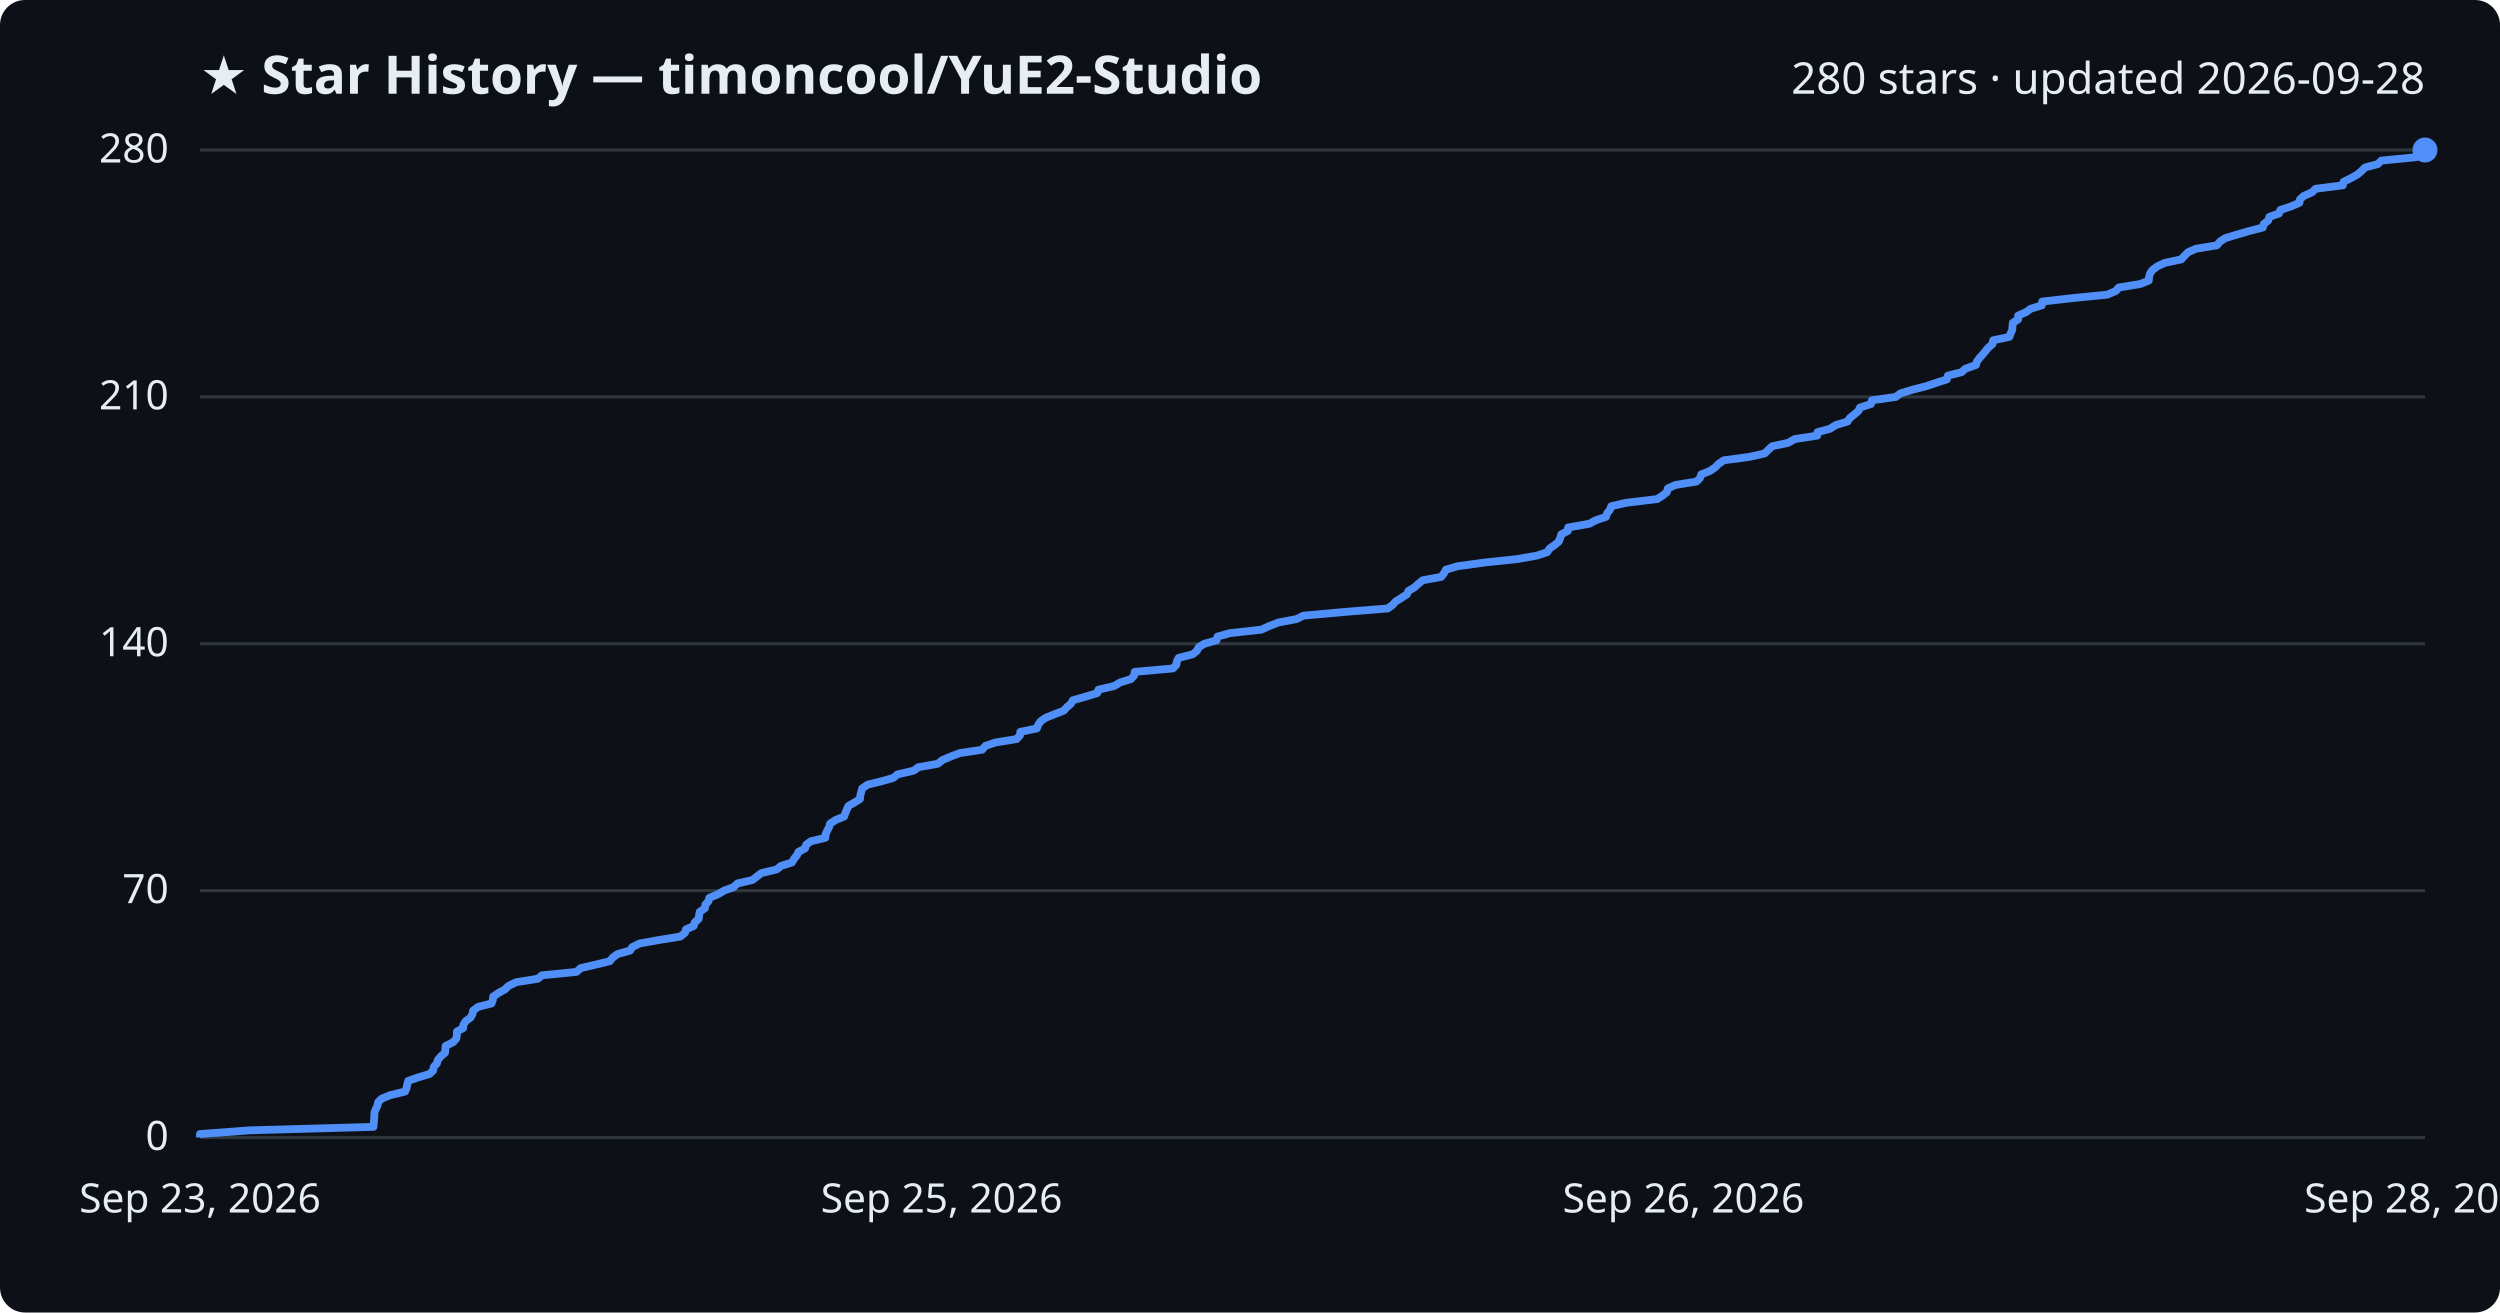
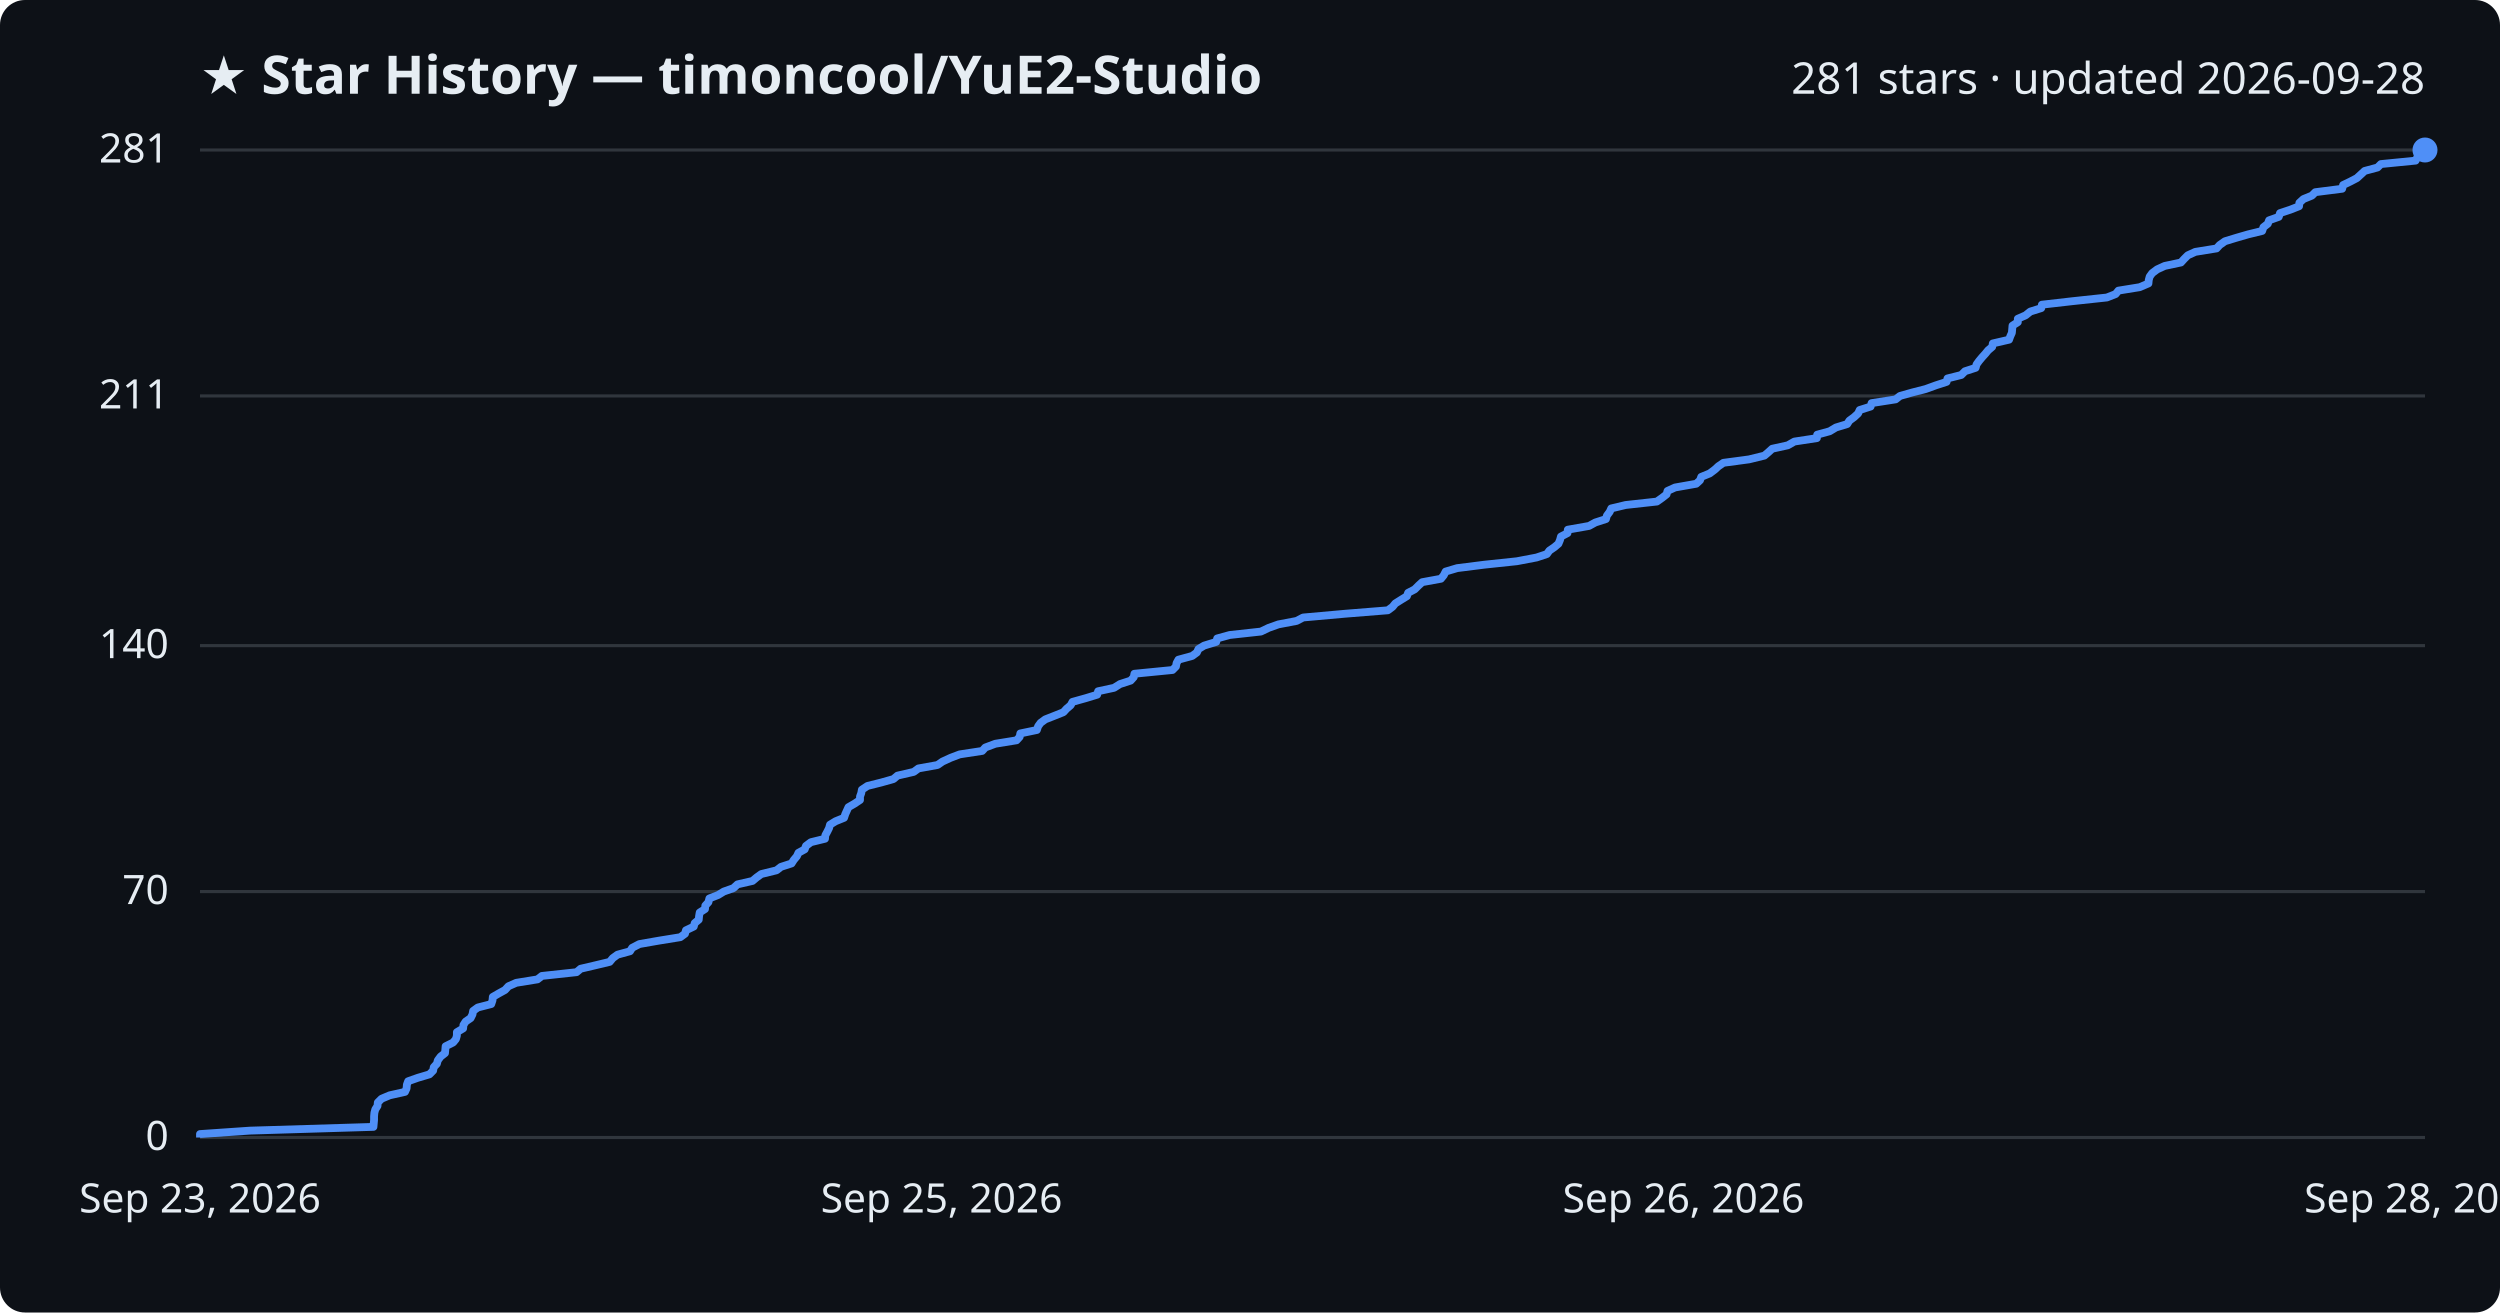
<svg xmlns="http://www.w3.org/2000/svg" viewBox="0 0 800 420" font-family="Segoe UI, sans-serif">
  <rect width="800" height="420" fill="#0d1117" rx="8" />
  <text x="64" y="30" fill="#e6edf3" font-size="17" font-weight="700">★ Star History — timoncool/YuE2-Studio</text>
-   <text x="776" y="30" fill="#e6edf3" font-size="14" text-anchor="end">280 stars · updated 2026-09-28</text>
+   <text x="776" y="30" fill="#e6edf3" font-size="14" text-anchor="end">281 stars · updated 2026-09-28</text>
  <line x1="64" y1="364.0" x2="776" y2="364.0" stroke="#30363d" stroke-width="1" />
  <text x="54" y="368.0" fill="#e6edf3" font-size="13" text-anchor="end">0</text>
-   <line x1="64" y1="285.0" x2="776" y2="285.0" stroke="#30363d" stroke-width="1" />
-   <text x="54" y="289.0" fill="#e6edf3" font-size="13" text-anchor="end">70</text>
-   <line x1="64" y1="206.0" x2="776" y2="206.0" stroke="#30363d" stroke-width="1" />
-   <text x="54" y="210.0" fill="#e6edf3" font-size="13" text-anchor="end">140</text>
-   <line x1="64" y1="127.0" x2="776" y2="127.0" stroke="#30363d" stroke-width="1" />
-   <text x="54" y="131.0" fill="#e6edf3" font-size="13" text-anchor="end">210</text>
+   <line x1="64" y1="285.3" x2="776" y2="285.3" stroke="#30363d" stroke-width="1" />
+   <text x="54" y="289.3" fill="#e6edf3" font-size="13" text-anchor="end">70</text>
+   <line x1="64" y1="206.6" x2="776" y2="206.6" stroke="#30363d" stroke-width="1" />
+   <text x="54" y="210.6" fill="#e6edf3" font-size="13" text-anchor="end">140</text>
+   <line x1="64" y1="126.7" x2="776" y2="126.7" stroke="#30363d" stroke-width="1" />
+   <text x="54" y="130.7" fill="#e6edf3" font-size="13" text-anchor="end">211</text>
  <line x1="64" y1="48.0" x2="776" y2="48.0" stroke="#30363d" stroke-width="1" />
-   <text x="54" y="52.0" fill="#e6edf3" font-size="13" text-anchor="end">280</text>
-   <path d="M64.0,364.0 L64.0,362.9 L80.0,361.7 L119.5,360.6 L119.6,359.5 L119.7,358.4 L119.8,357.2 L119.8,356.1 L120.2,355.0 L120.8,353.8 L121.0,352.7 L122.1,351.6 L124.7,350.5 L129.6,349.3 L130.1,348.2 L130.3,347.1 L130.6,345.9 L133.7,344.8 L137.4,343.7 L138.6,342.6 L138.8,341.4 L139.8,340.3 L140.1,339.2 L141.1,338.0 L142.4,336.9 L142.5,335.8 L142.6,334.7 L145.0,333.5 L146.0,332.4 L146.2,331.3 L146.2,330.1 L148.2,329.0 L148.3,327.9 L149.0,326.8 L150.6,325.6 L151.2,324.5 L151.4,323.4 L153.0,322.2 L157.3,321.1 L157.7,320.0 L157.8,318.9 L159.6,317.7 L161.6,316.6 L162.7,315.5 L165.2,314.3 L172.1,313.2 L173.4,312.1 L184.5,311.0 L185.8,309.8 L190.5,308.7 L195.1,307.6 L196.1,306.4 L197.6,305.3 L201.6,304.2 L202.3,303.1 L204.7,301.9 L210.9,300.8 L217.7,299.7 L219.2,298.5 L219.5,297.4 L222.0,296.3 L222.3,295.2 L223.6,294.0 L223.7,292.9 L223.9,291.8 L225.6,290.6 L225.7,289.5 L226.7,288.4 L227.0,287.3 L229.9,286.1 L231.7,285.0 L234.7,283.9 L236.0,282.7 L240.8,281.6 L242.2,280.5 L243.6,279.4 L248.6,278.2 L249.9,277.1 L253.4,276.0 L254.1,274.8 L255.0,273.7 L255.5,272.6 L257.6,271.5 L258.0,270.3 L259.5,269.2 L264.1,268.1 L264.2,266.9 L264.7,265.8 L265.3,264.7 L265.6,263.6 L267.4,262.4 L270.1,261.3 L270.5,260.2 L271.0,259.0 L271.5,257.9 L273.4,256.8 L275.2,255.7 L275.3,254.5 L275.6,253.4 L275.9,252.3 L277.6,251.1 L282.1,250.0 L285.9,248.9 L287.2,247.8 L292.4,246.6 L293.9,245.5 L300.1,244.4 L301.6,243.2 L304.2,242.1 L307.1,241.0 L314.3,239.9 L315.3,238.7 L318.5,237.6 L325.3,236.5 L326.4,235.3 L326.5,234.2 L331.8,233.1 L332.2,232.0 L333.0,230.8 L334.6,229.7 L337.3,228.6 L340.4,227.4 L341.4,226.3 L342.7,225.2 L343.3,224.1 L347.5,222.9 L351.1,221.8 L351.5,220.7 L356.6,219.5 L358.4,218.4 L361.9,217.3 L362.9,216.2 L363.1,215.0 L375.3,213.9 L376.4,212.8 L376.6,211.6 L377.2,210.5 L381.6,209.4 L383.0,208.3 L383.6,207.1 L385.4,206.0 L389.3,204.9 L389.6,203.7 L393.6,202.6 L403.6,201.5 L406.0,200.4 L409.1,199.2 L414.9,198.1 L417.1,197.0 L430.5,195.8 L444.1,194.7 L445.6,193.6 L446.6,192.5 L448.5,191.3 L450.2,190.2 L450.7,189.1 L452.7,187.9 L453.9,186.8 L455.2,185.7 L461.2,184.6 L462.1,183.4 L462.7,182.3 L466.4,181.2 L475.1,180.0 L485.5,178.9 L491.8,177.8 L495.1,176.7 L495.9,175.5 L497.5,174.4 L498.8,173.3 L499.3,172.1 L499.6,171.0 L501.7,169.9 L501.8,168.8 L508.6,167.6 L510.6,166.5 L513.9,165.4 L514.3,164.2 L515.2,163.1 L515.6,162.0 L520.3,160.9 L530.3,159.7 L532.0,158.6 L533.4,157.5 L533.7,156.3 L536.1,155.2 L542.9,154.1 L544.0,153.0 L544.4,151.8 L547.2,150.7 L548.8,149.6 L550.0,148.4 L551.6,147.3 L559.8,146.2 L564.7,145.1 L565.9,143.9 L567.1,142.8 L572.2,141.7 L574.3,140.5 L581.5,139.4 L581.6,138.3 L585.6,137.2 L587.5,136.0 L591.2,134.9 L591.9,133.8 L593.4,132.6 L594.7,131.5 L595.2,130.4 L598.7,129.3 L599.0,128.1 L606.7,127.0 L608.1,125.9 L612.0,124.7 L616.3,123.6 L619.6,122.5 L623.0,121.4 L623.3,120.2 L627.7,119.1 L628.9,118.0 L632.3,116.8 L632.6,115.7 L633.4,114.6 L634.4,113.5 L635.4,112.3 L636.3,111.2 L637.6,110.1 L637.8,108.9 L643.0,107.8 L643.4,106.7 L643.9,105.6 L644.0,104.4 L644.1,103.3 L645.8,102.2 L645.8,101.0 L648.3,99.9 L649.8,98.8 L653.4,97.7 L653.5,96.5 L663.1,95.4 L674.3,94.3 L677.1,93.1 L678.0,92.0 L684.8,90.9 L687.6,89.8 L687.7,88.6 L688.0,87.5 L688.8,86.4 L690.4,85.2 L692.8,84.1 L698.0,83.0 L699.0,81.9 L700.2,80.7 L702.7,79.6 L709.4,78.5 L710.4,77.3 L712.1,76.2 L715.7,75.1 L719.5,74.0 L724.1,72.8 L724.4,71.7 L725.8,70.6 L726.2,69.4 L729.3,68.3 L729.7,67.2 L733.0,66.1 L735.8,64.9 L736.0,63.8 L737.2,62.7 L739.9,61.5 L741.0,60.4 L749.7,59.3 L749.9,58.2 L752.3,57.0 L754.3,55.9 L755.6,54.8 L756.8,53.6 L760.9,52.5 L762.0,51.4 L773.1,50.3 L773.8,49.1 L776.0,48.0 L776.0,48.0" fill="none" stroke="#4f8ff7" stroke-width="2.5" stroke-linejoin="round" />
+   <text x="54" y="52.0" fill="#e6edf3" font-size="13" text-anchor="end">281</text>
+   <path d="M64.0,364.0 L64.0,362.9 L80.0,361.8 L119.5,360.6 L119.6,359.5 L119.7,358.4 L119.7,357.3 L119.8,356.1 L120.1,355.0 L120.8,353.9 L120.9,352.8 L122.1,351.6 L124.7,350.5 L129.6,349.4 L130.1,348.3 L130.2,347.1 L130.6,346.0 L133.7,344.9 L137.4,343.8 L138.6,342.6 L138.8,341.5 L139.8,340.4 L140.1,339.3 L141.0,338.1 L142.4,337.0 L142.5,335.9 L142.6,334.8 L145.0,333.6 L145.9,332.5 L146.2,331.4 L146.2,330.3 L148.2,329.1 L148.3,328.0 L149.0,326.9 L150.6,325.8 L151.2,324.6 L151.4,323.5 L152.9,322.4 L157.2,321.3 L157.6,320.1 L157.7,319.0 L159.6,317.9 L161.6,316.8 L162.7,315.6 L165.2,314.5 L172.0,313.4 L173.4,312.3 L184.5,311.1 L185.8,310.0 L190.5,308.9 L195.1,307.8 L196.1,306.6 L197.6,305.5 L201.6,304.4 L202.3,303.3 L204.6,302.1 L210.9,301.0 L217.7,299.9 L219.2,298.8 L219.5,297.7 L222.0,296.5 L222.3,295.4 L223.6,294.3 L223.7,293.2 L223.9,292.0 L225.6,290.9 L225.7,289.8 L226.7,288.7 L227.0,287.5 L229.8,286.4 L231.6,285.3 L234.7,284.2 L236.0,283.0 L240.8,281.9 L242.1,280.8 L243.6,279.7 L248.5,278.5 L249.9,277.4 L253.3,276.3 L254.0,275.2 L255.0,274.0 L255.5,272.9 L257.5,271.8 L257.9,270.7 L259.5,269.5 L264.0,268.4 L264.1,267.3 L264.7,266.2 L265.3,265.0 L265.6,263.9 L267.4,262.8 L270.1,261.7 L270.5,260.5 L271.0,259.4 L271.5,258.3 L273.4,257.2 L275.2,256.0 L275.2,254.9 L275.6,253.8 L275.8,252.7 L277.6,251.5 L282.0,250.4 L285.9,249.3 L287.2,248.2 L292.4,247.0 L293.9,245.9 L300.0,244.8 L301.6,243.7 L304.2,242.5 L307.1,241.4 L314.3,240.3 L315.3,239.2 L318.5,238.0 L325.3,236.9 L326.3,235.8 L326.5,234.7 L331.8,233.6 L332.2,232.4 L333.0,231.3 L334.5,230.2 L337.3,229.1 L340.3,227.9 L341.3,226.8 L342.6,225.7 L343.2,224.6 L347.5,223.4 L351.1,222.3 L351.4,221.2 L356.5,220.1 L358.4,218.9 L361.8,217.8 L362.8,216.7 L363.0,215.6 L375.2,214.4 L376.3,213.3 L376.5,212.2 L377.1,211.1 L381.5,209.9 L383.0,208.8 L383.5,207.7 L385.3,206.6 L389.2,205.4 L389.5,204.3 L393.5,203.2 L403.5,202.1 L406.0,200.9 L409.1,199.8 L414.9,198.7 L417.0,197.6 L430.4,196.4 L444.1,195.3 L445.6,194.2 L446.5,193.1 L448.4,191.9 L450.2,190.8 L450.6,189.7 L452.7,188.6 L453.9,187.4 L455.1,186.3 L461.1,185.2 L462.0,184.1 L462.6,182.9 L466.3,181.8 L475.0,180.7 L485.4,179.6 L491.7,178.4 L495.0,177.3 L495.8,176.2 L497.4,175.1 L498.7,174.0 L499.2,172.8 L499.5,171.7 L501.6,170.6 L501.7,169.5 L508.5,168.3 L510.5,167.2 L513.9,166.1 L514.2,165.0 L515.1,163.8 L515.6,162.7 L520.2,161.6 L530.2,160.5 L531.9,159.3 L533.3,158.2 L533.6,157.1 L536.0,156.0 L542.8,154.8 L544.0,153.7 L544.4,152.6 L547.1,151.5 L548.7,150.3 L549.9,149.2 L551.5,148.1 L559.7,147.0 L564.6,145.8 L565.9,144.7 L567.1,143.6 L572.1,142.5 L574.2,141.3 L581.4,140.2 L581.5,139.1 L585.5,138.0 L587.5,136.8 L591.1,135.7 L591.8,134.6 L593.3,133.5 L594.6,132.3 L595.1,131.2 L598.6,130.1 L598.9,129.0 L606.6,127.8 L608.0,126.7 L611.9,125.6 L616.2,124.5 L619.5,123.3 L622.9,122.2 L623.2,121.1 L627.6,120.0 L628.8,118.8 L632.2,117.7 L632.5,116.6 L633.3,115.5 L634.3,114.3 L635.3,113.2 L636.2,112.1 L637.5,111.0 L637.7,109.9 L642.9,108.7 L643.3,107.6 L643.8,106.5 L643.9,105.4 L644.0,104.2 L645.7,103.1 L645.7,102.0 L648.2,100.9 L649.7,99.7 L653.2,98.6 L653.4,97.5 L663.0,96.4 L674.2,95.2 L677.0,94.1 L677.9,93.0 L684.7,91.9 L687.5,90.7 L687.6,89.6 L687.9,88.5 L688.7,87.4 L690.3,86.2 L692.7,85.1 L697.9,84.0 L698.9,82.9 L700.1,81.7 L702.5,80.6 L709.3,79.5 L710.3,78.4 L712.0,77.2 L715.6,76.1 L719.4,75.0 L723.9,73.9 L724.3,72.7 L725.7,71.6 L726.1,70.5 L729.2,69.4 L729.6,68.2 L732.9,67.1 L735.7,66.0 L735.8,64.9 L737.1,63.7 L739.8,62.6 L740.9,61.5 L749.5,60.4 L749.8,59.2 L752.1,58.1 L754.2,57.0 L755.4,55.9 L756.7,54.7 L760.8,53.6 L761.9,52.5 L773.0,51.4 L773.6,50.2 L775.9,49.1 L776.0,48.0 L776.0,48.0" fill="none" stroke="#4f8ff7" stroke-width="2.5" stroke-linejoin="round" />
  <circle cx="776.0" cy="48.0" r="4" fill="#4f8ff7" />
  <text x="64.0" y="388" fill="#e6edf3" font-size="13" text-anchor="middle">Sep 23, 2026</text>
  <text x="301.3" y="388" fill="#e6edf3" font-size="13" text-anchor="middle">Sep 25, 2026</text>
  <text x="538.7" y="388" fill="#e6edf3" font-size="13" text-anchor="middle">Sep 26, 2026</text>
  <text x="776.0" y="388" fill="#e6edf3" font-size="13" text-anchor="middle">Sep 28, 2026</text>
</svg>
